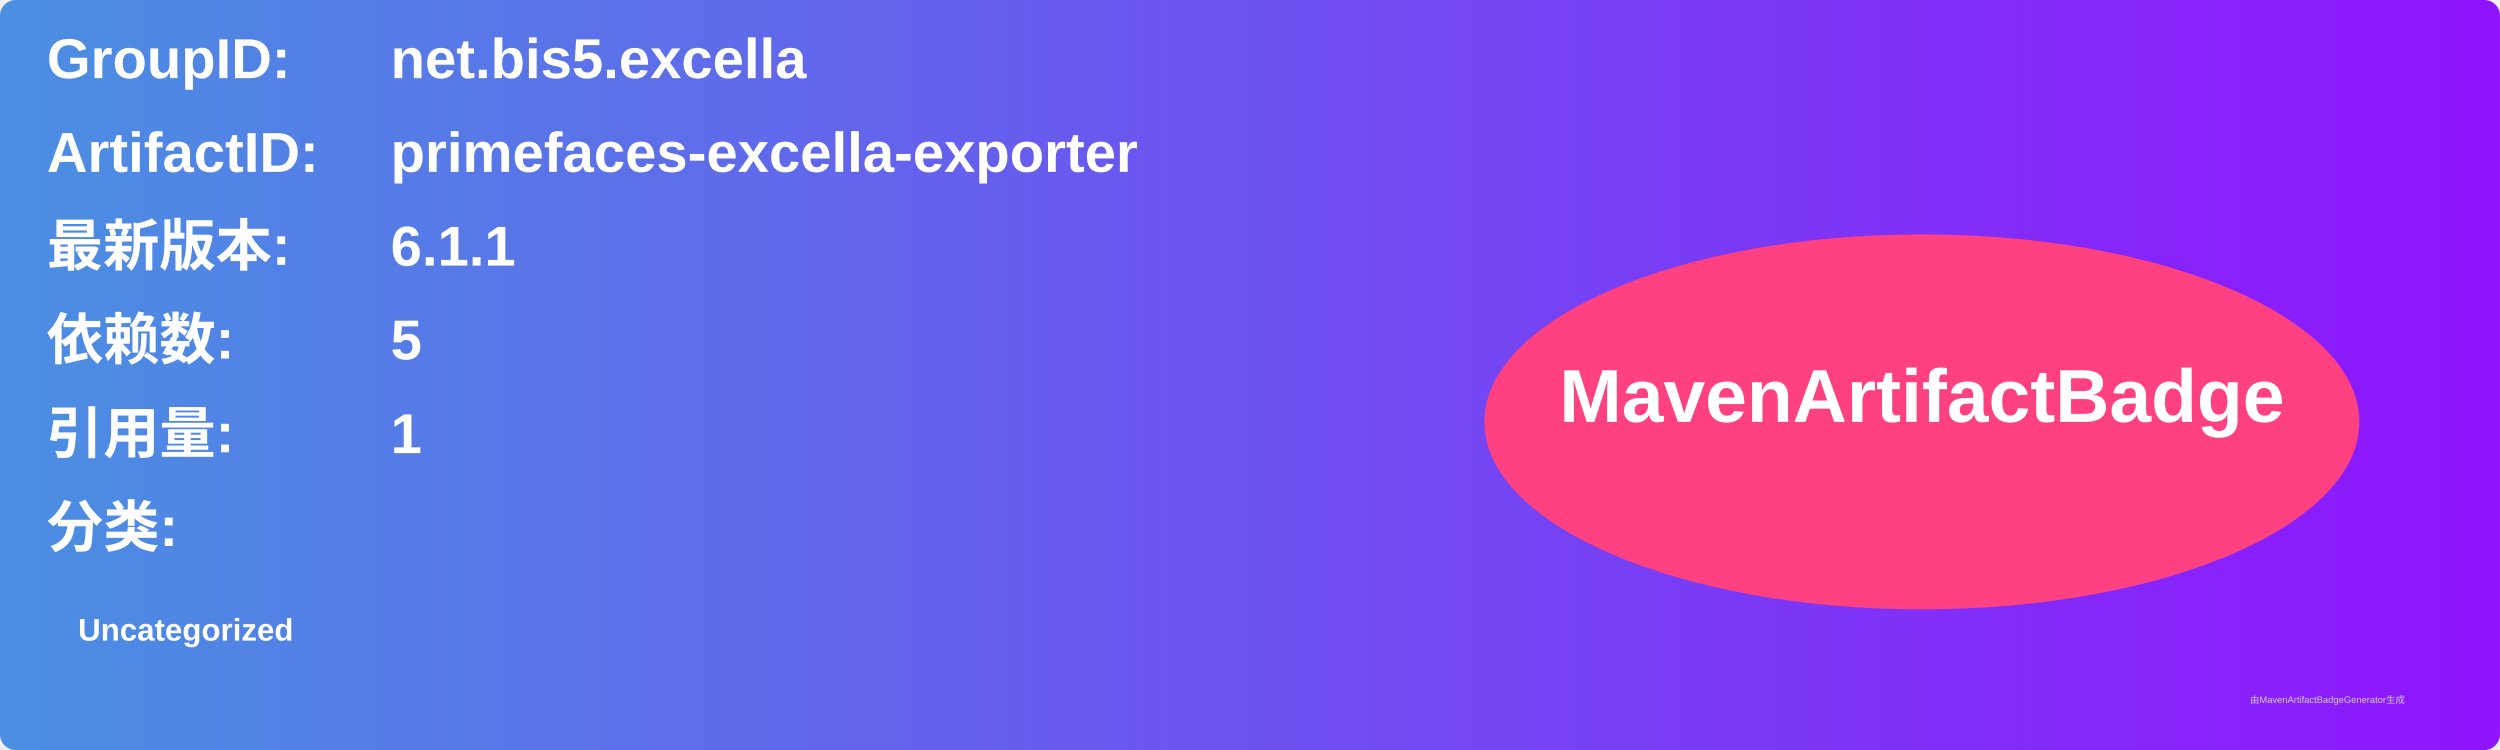
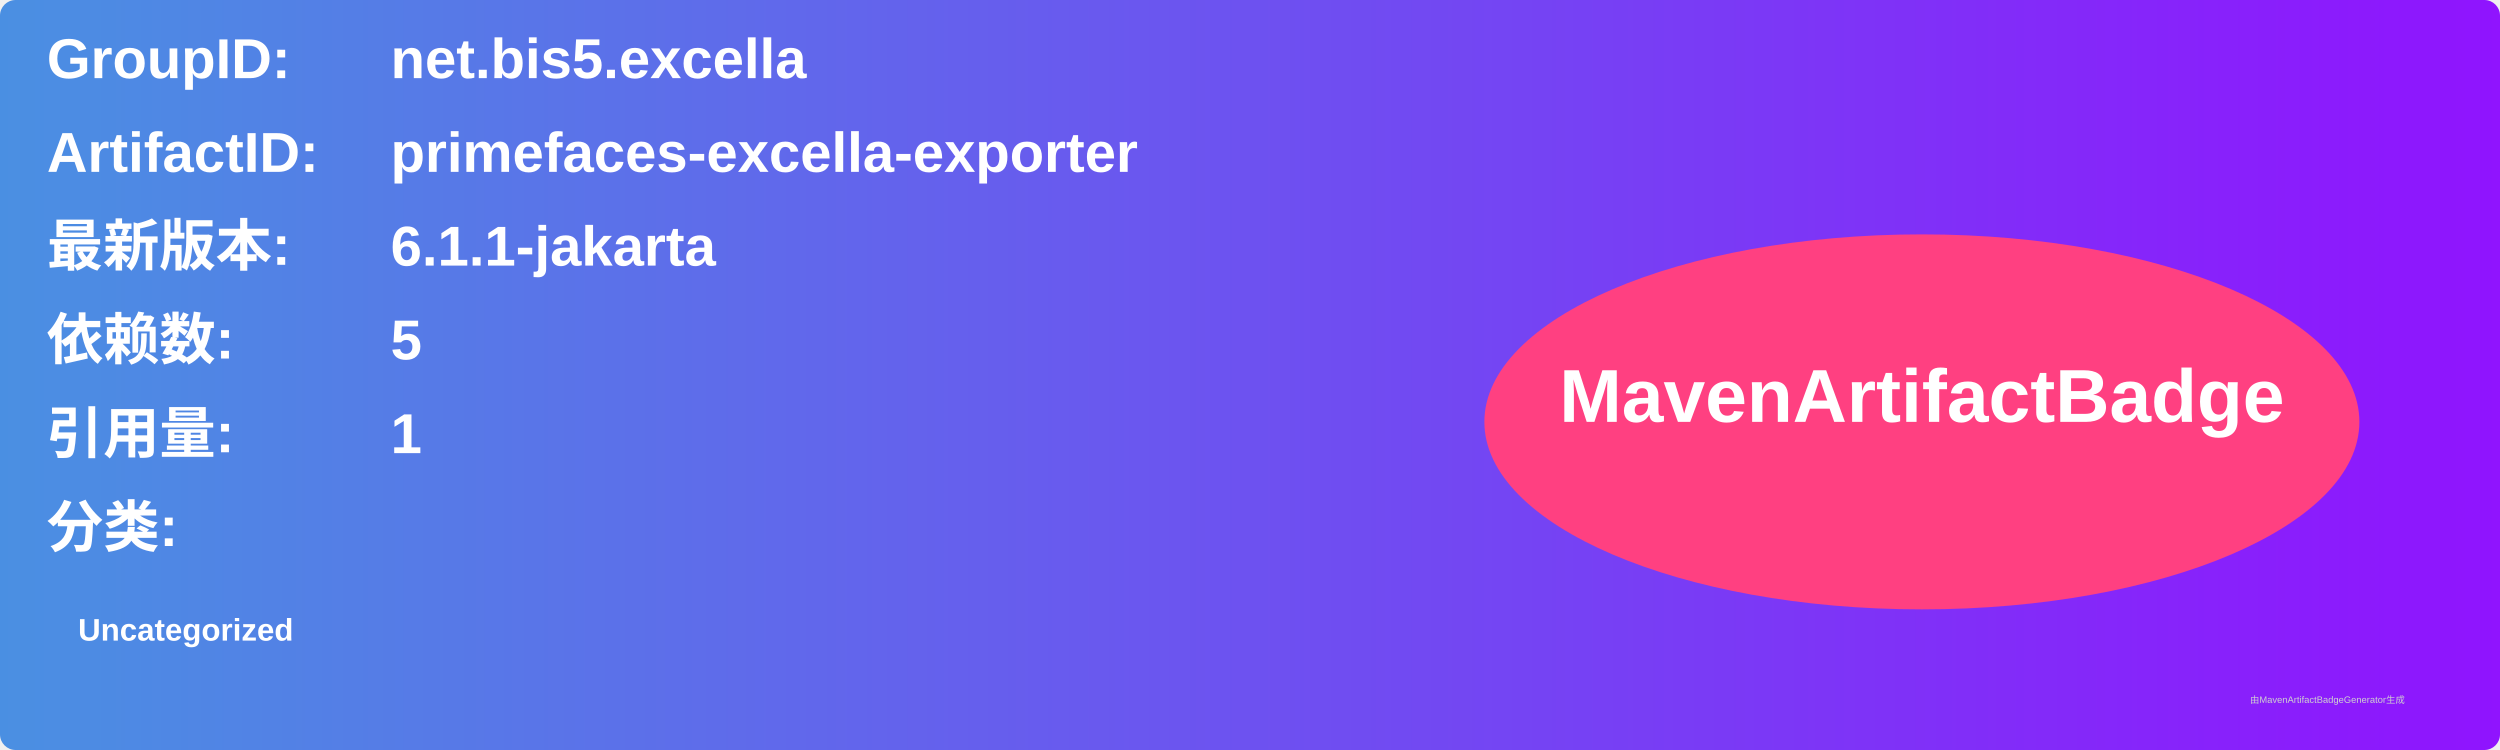
<svg xmlns="http://www.w3.org/2000/svg" width="800" height="240" viewBox="0 0 800 240">
  <linearGradient id="grad" x1="0%" y1="0%" x2="100%" y2="0%">
    <stop offset="0%" stop-color="#4a90e2" />
    <stop offset="100%" stop-color="#9013fe" />
  </linearGradient>
  <rect width="100%" height="100%" rx="5" ry="5" fill="url(#grad)" />
  <g transform="translate(15, 15)">
    <text x="0" y="10" font-family="Arial" font-size="18" fill="white" font-weight="bold" width="260">GroupID:</text>
    <text x="110" y="10" font-family="Arial" font-size="18" fill="white" font-weight="bold" width="460">net.bis5.excella</text>
    <text x="0" y="40" font-family="Arial" font-size="18" fill="white" font-weight="bold" width="260">ArtifactID:</text>
    <text x="110" y="40" font-family="Arial" font-size="18" fill="white" font-weight="bold" width="460">primefaces-excella-exporter</text>
    <text x="0" y="70" font-family="Arial" font-size="18" fill="white" font-weight="bold">最新版本:</text>
    <text x="110" y="70" font-family="Arial" font-size="18" fill="white" font-weight="bold">
-       <tspan font-weight="bold">6.1.1</tspan>
+       <tspan font-weight="bold">6.1.1-jakarta</tspan>
    </text>
    <text x="0" y="100" font-family="Arial" font-size="18" fill="white" font-weight="bold">依赖数: </text>
    <text x="110" y="100" font-family="Arial" font-size="18" fill="white">
      <tspan font-weight="bold">5</tspan>
    </text>
    <text x="0" y="130" font-family="Arial" font-size="18" fill="white" font-weight="bold">引用量: </text>
    <text x="110" y="130" font-family="Arial" font-size="18" fill="white">
      <tspan font-weight="bold">1</tspan>
    </text>
    <text x="0" y="160" font-family="Arial" font-size="18" fill="white" font-weight="bold">分类:</text>
    <text x="10" y="190" font-family="Arial" font-size="10" fill="white">
      <tspan font-weight="bold">Uncategorized</tspan>
    </text>
    <ellipse cx="600" cy="120" rx="140" ry="60" fill="#ff4081" />
    <text x="600" y="120" text-anchor="middle" font-family="Arial" font-size="24" fill="white" font-weight="bold">MavenArtifactBadge</text>
  </g>
  <text x="720" y="225" font-family="Arial" font-size="3" fill="#d0d0d0">由MavenArtifactBadgeGenerator生成</text>
</svg>
